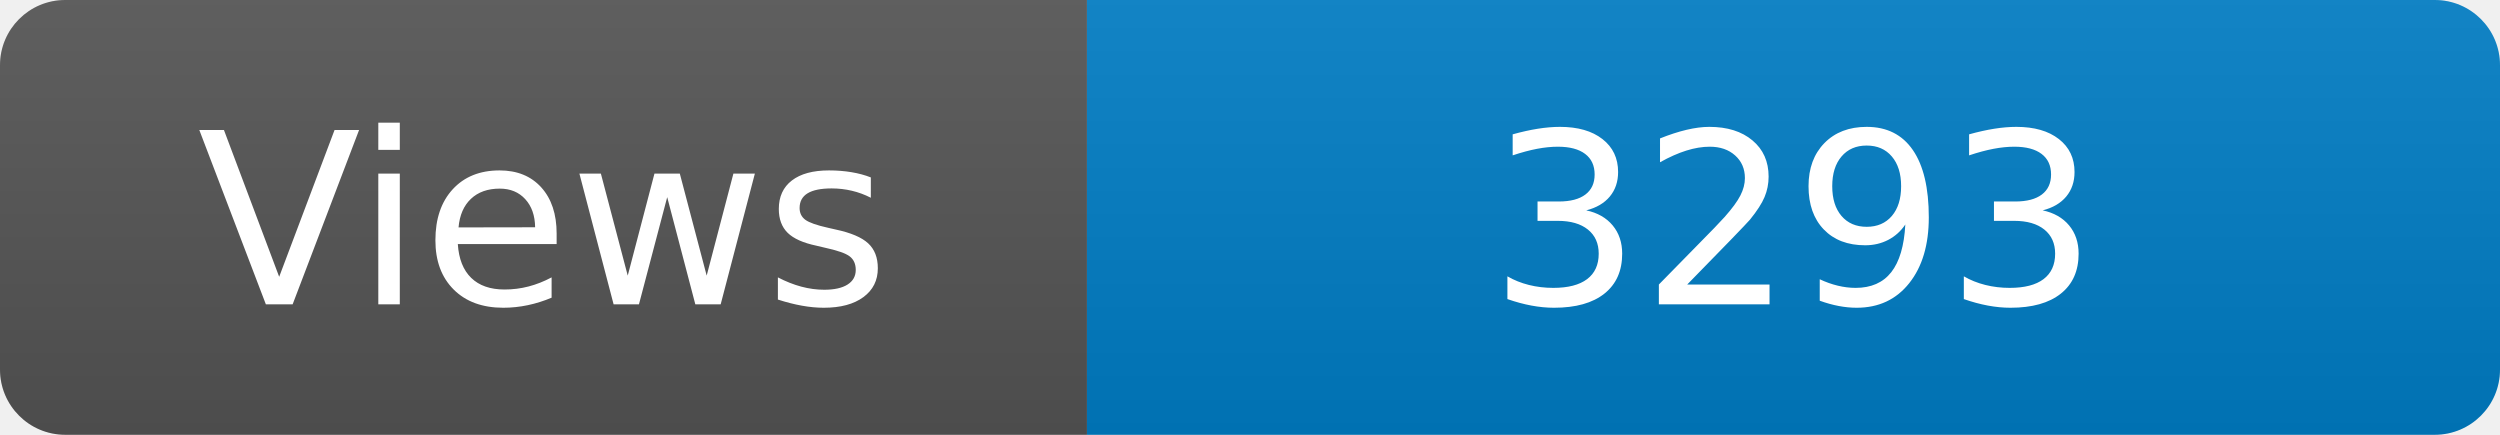
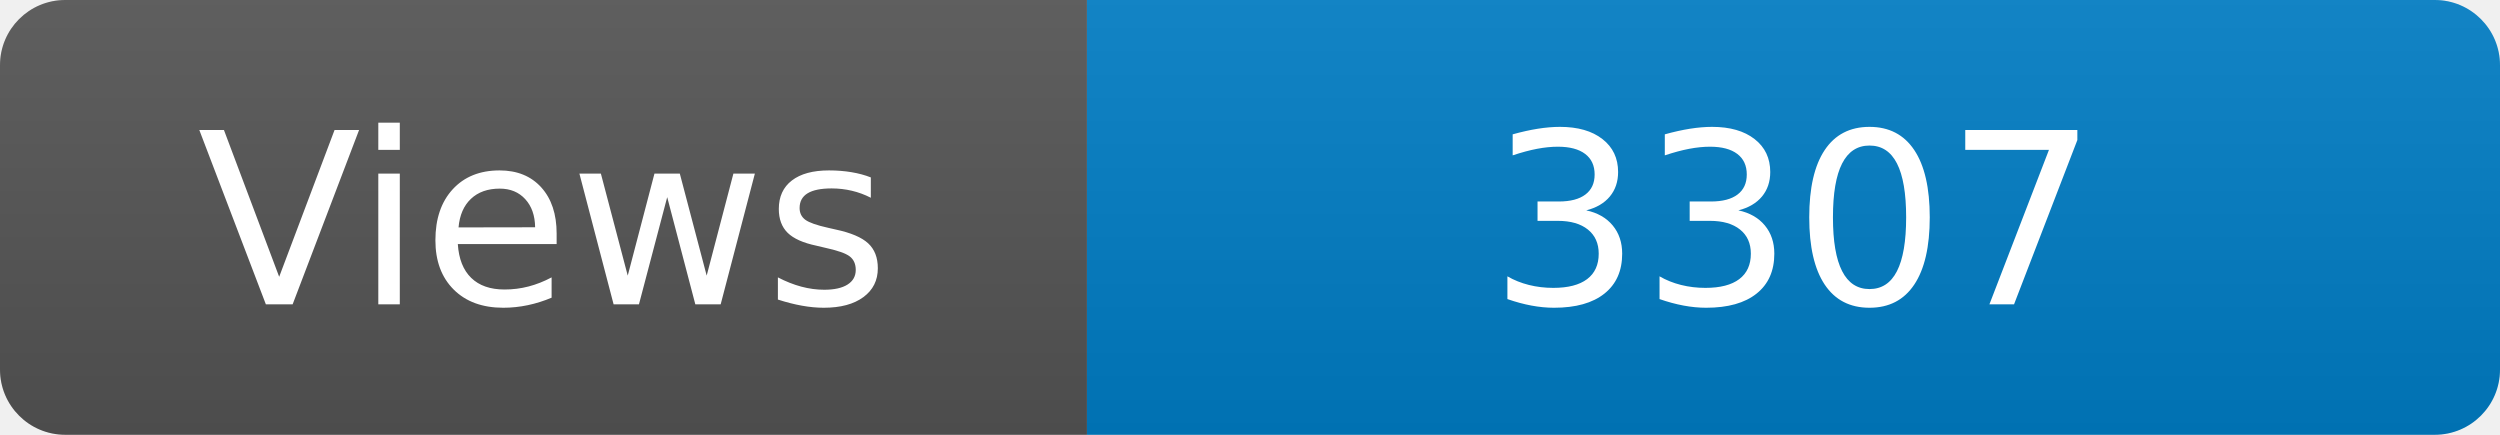
<svg xmlns="http://www.w3.org/2000/svg" width="115" height="20" role="img" aria-label="Maintained?: yes">
  <linearGradient id="s" x2="0" y2="100%">
    <stop offset="0" stop-color="#bbb" stop-opacity=".1" />
    <stop offset="1" stop-opacity=".1" />
  </linearGradient>
  <clipPath id="r">
    <rect width="115" height="20" rx="3" fill="#fff" />
  </clipPath>
  <g clip-path="url(#r)">
    <rect width="50" height="20" fill="#555" />
    <rect x="50" width="160" height="20" fill="#007ec6" />
    <rect width="115" height="20" fill="url(#s)" />
  </g>
  <g fill="#fff" text-anchor="middle" font-family="Verdana,Geneva,DejaVu Sans,sans-serif" font-size="110">
    <text x="250" y="140" transform="scale(.1)" fill="#fff">Views</text>
-     <text x="825" y="140" transform="scale(.1)" fill="#fff">3293</text>
+     <text x="825" y="140" transform="scale(.1)" fill="#fff">3307</text>
  </g>
</svg>
